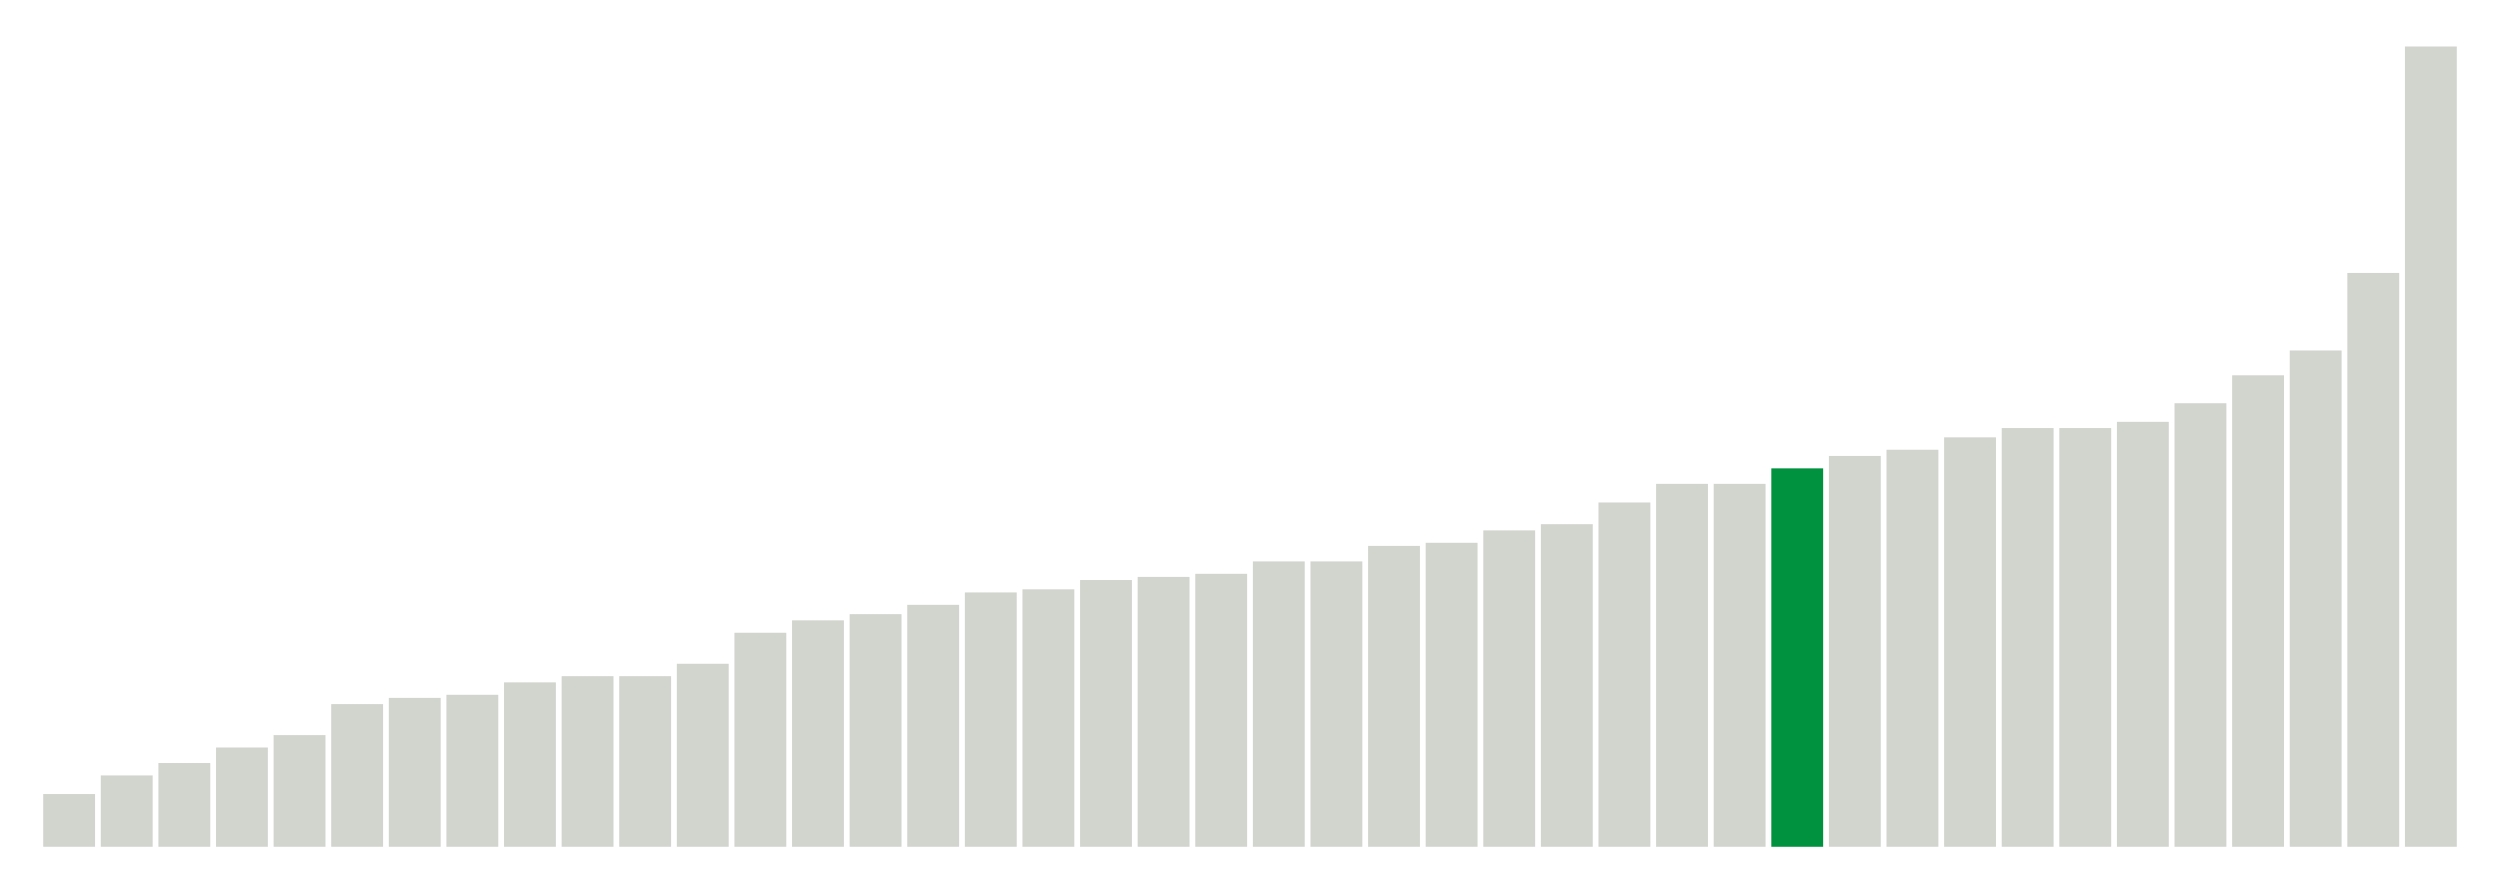
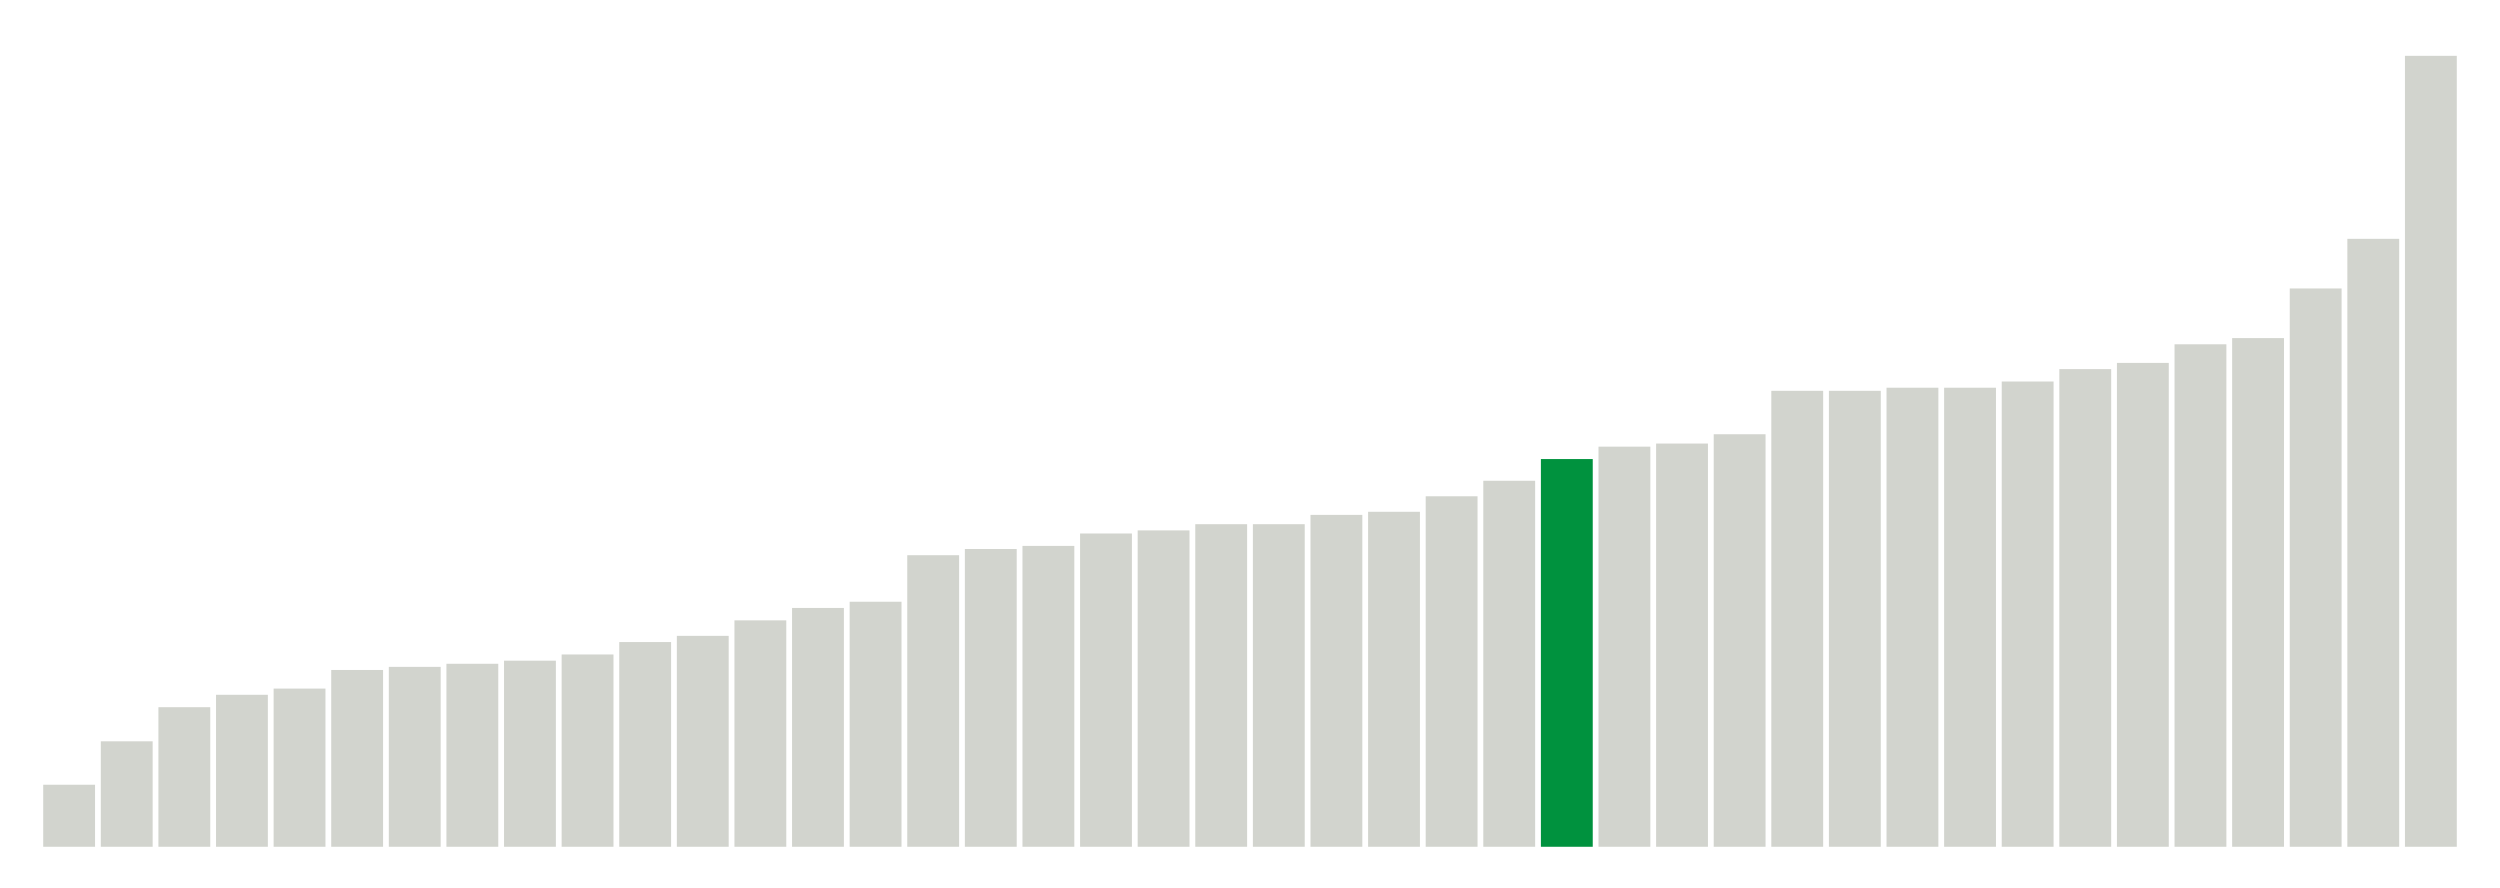
<svg xmlns="http://www.w3.org/2000/svg" version="1.1" class="marks" width="310" height="110">
  <g fill="none" stroke-miterlimit="10" transform="translate(5,5)">
    <g class="mark-group role-frame root" role="graphics-object" aria-roledescription="group mark container">
      <g transform="translate(0,0)">
        <path class="background" aria-hidden="true" d="M0,0h300v100h-300Z" stroke="#ddd" stroke-width="0" />
        <g>
          <g class="mark-rect role-mark marks" role="graphics-object" aria-roledescription="rect mark container">
-             <path aria-label="neighborhood: Lower Manhattan; unmodified_data_value_geo_entity: 1.7" role="graphics-symbol" aria-roledescription="bar" d="M0.357,93.462h6.429v6.538h-6.429Z" fill="#D2D4CE" />
-             <path aria-label="neighborhood: Gramercy Park - Murray Hill; unmodified_data_value_geo_entity: 2.3" role="graphics-symbol" aria-roledescription="bar" d="M7.5,91.154h6.429v8.846h-6.429Z" fill="#D2D4CE" />
-             <path aria-label="neighborhood: Chelsea - Clinton; unmodified_data_value_geo_entity: 2.7" role="graphics-symbol" aria-roledescription="bar" d="M14.643,89.615h6.429v10.385h-6.429Z" fill="#D2D4CE" />
-             <path aria-label="neighborhood: South Beach - Tottenville; unmodified_data_value_geo_entity: 3.2" role="graphics-symbol" aria-roledescription="bar" d="M21.786,87.692h6.429v12.308h-6.429Z" fill="#D2D4CE" />
-             <path aria-label="neighborhood: East Harlem; unmodified_data_value_geo_entity: 3.6" role="graphics-symbol" aria-roledescription="bar" d="M28.929,86.154h6.429v13.846h-6.429Z" fill="#D2D4CE" />
-             <path aria-label="neighborhood: Bayside - Little Neck; unmodified_data_value_geo_entity: 4.6" role="graphics-symbol" aria-roledescription="bar" d="M36.071,82.308h6.429v17.692h-6.429Z" fill="#D2D4CE" />
-             <path aria-label="neighborhood: Kingsbridge - Riverdale; unmodified_data_value_geo_entity: 4.8" role="graphics-symbol" aria-roledescription="bar" d="M43.214,81.538h6.429v18.462h-6.429Z" fill="#D2D4CE" />
-             <path aria-label="neighborhood: Flushing - Clearview; unmodified_data_value_geo_entity: 4.9" role="graphics-symbol" aria-roledescription="bar" d="M50.357,81.154h6.429v18.846h-6.429Z" fill="#D2D4CE" />
-             <path aria-label="neighborhood: Upper East Side; unmodified_data_value_geo_entity: 5.3" role="graphics-symbol" aria-roledescription="bar" d="M57.5,79.615h6.429v20.385h-6.429Z" fill="#D2D4CE" />
-             <path aria-label="neighborhood: Greenwich Village - SoHo; unmodified_data_value_geo_entity: 5.5" role="graphics-symbol" aria-roledescription="bar" d="M64.643,78.846h6.429v21.154h-6.429Z" fill="#D2D4CE" />
-             <path aria-label="neighborhood: Fresh Meadows; unmodified_data_value_geo_entity: 5.5" role="graphics-symbol" aria-roledescription="bar" d="M71.786,78.846h6.429v21.154h-6.429Z" fill="#D2D4CE" />
-             <path aria-label="neighborhood: Willowbrook; unmodified_data_value_geo_entity: 5.9" role="graphics-symbol" aria-roledescription="bar" d="M78.929,77.308h6.429v22.692h-6.429Z" fill="#D2D4CE" />
-             <path aria-label="neighborhood: Union Square - Lower East Side; unmodified_data_value_geo_entity: 6.9" role="graphics-symbol" aria-roledescription="bar" d="M86.071,73.462h6.429v26.538h-6.429Z" fill="#D2D4CE" />
-             <path aria-label="neighborhood: Upper West Side; unmodified_data_value_geo_entity: 7.3" role="graphics-symbol" aria-roledescription="bar" d="M93.214,71.923h6.429v28.077h-6.429Z" fill="#D2D4CE" />
-             <path aria-label="neighborhood: Canarsie - Flatlands; unmodified_data_value_geo_entity: 7.5" role="graphics-symbol" aria-roledescription="bar" d="M100.357,71.154h6.429v28.846h-6.429Z" fill="#D2D4CE" />
-             <path aria-label="neighborhood: Central Harlem - Morningside Heights; unmodified_data_value_geo_entity: 7.8" role="graphics-symbol" aria-roledescription="bar" d="M107.5,70h6.429v30h-6.429Z" fill="#D2D4CE" />
-             <path aria-label="neighborhood: Long Island City - Astoria; unmodified_data_value_geo_entity: 8.2" role="graphics-symbol" aria-roledescription="bar" d="M114.643,68.462h6.429v31.538h-6.429Z" fill="#D2D4CE" />
-             <path aria-label="neighborhood: Hunts Point - Mott Haven; unmodified_data_value_geo_entity: 8.3" role="graphics-symbol" aria-roledescription="bar" d="M121.786,68.077h6.429v31.923h-6.429Z" fill="#D2D4CE" />
-             <path aria-label="neighborhood: Washington Heights; unmodified_data_value_geo_entity: 8.6" role="graphics-symbol" aria-roledescription="bar" d="M128.929,66.923h6.429v33.077h-6.429Z" fill="#D2D4CE" />
-             <path aria-label="neighborhood: Ridgewood - Forest Hills; unmodified_data_value_geo_entity: 8.7" role="graphics-symbol" aria-roledescription="bar" d="M136.071,66.538h6.429v33.462h-6.429Z" fill="#D2D4CE" />
-             <path aria-label="neighborhood: Rockaways; unmodified_data_value_geo_entity: 8.8" role="graphics-symbol" aria-roledescription="bar" d="M143.214,66.154h6.429v33.846h-6.429Z" fill="#D2D4CE" />
-             <path aria-label="neighborhood: High Bridge - Morrisania; unmodified_data_value_geo_entity: 9.2" role="graphics-symbol" aria-roledescription="bar" d="M150.357,64.615h6.429v35.385h-6.429Z" fill="#D2D4CE" />
-             <path aria-label="neighborhood: Sunset Park; unmodified_data_value_geo_entity: 9.2" role="graphics-symbol" aria-roledescription="bar" d="M157.5,64.615h6.429v35.385h-6.429Z" fill="#D2D4CE" />
-             <path aria-label="neighborhood: Pelham - Throgs Neck; unmodified_data_value_geo_entity: 9.7" role="graphics-symbol" aria-roledescription="bar" d="M164.643,62.692h6.429v37.308h-6.429Z" fill="#D2D4CE" />
-             <path aria-label="neighborhood: East New York; unmodified_data_value_geo_entity: 9.8" role="graphics-symbol" aria-roledescription="bar" d="M171.786,62.308h6.429v37.692h-6.429Z" fill="#D2D4CE" />
-             <path aria-label="neighborhood: Downtown - Heights - Slope; unmodified_data_value_geo_entity: 10.2" role="graphics-symbol" aria-roledescription="bar" d="M178.929,60.769h6.429v39.231h-6.429Z" fill="#D2D4CE" />
-             <path aria-label="neighborhood: Crotona -Tremont; unmodified_data_value_geo_entity: 10.4" role="graphics-symbol" aria-roledescription="bar" d="M186.071,60h6.429v40h-6.429Z" fill="#D2D4CE" />
-             <path aria-label="neighborhood: Jamaica; unmodified_data_value_geo_entity: 11.1" role="graphics-symbol" aria-roledescription="bar" d="M193.214,57.308h6.429v42.692h-6.429Z" fill="#D2D4CE" />
-             <path aria-label="neighborhood: Fordham - Bronx Pk; unmodified_data_value_geo_entity: 11.7" role="graphics-symbol" aria-roledescription="bar" d="M200.357,55h6.429v45h-6.429Z" fill="#D2D4CE" />
-             <path aria-label="neighborhood: Southeast Queens; unmodified_data_value_geo_entity: 11.7" role="graphics-symbol" aria-roledescription="bar" d="M207.5,55h6.429v45h-6.429Z" fill="#D2D4CE" />
-             <path aria-label="neighborhood: Northeast Bronx; unmodified_data_value_geo_entity: 12.2" role="graphics-symbol" aria-roledescription="bar" d="M214.643,53.077h6.429v46.923h-6.429Z" fill="#00923E" />
-             <path aria-label="neighborhood: West Queens; unmodified_data_value_geo_entity: 12.6" role="graphics-symbol" aria-roledescription="bar" d="M221.786,51.538h6.429v48.462h-6.429Z" fill="#D2D4CE" />
-             <path aria-label="neighborhood: Bensonhurst - Bay Ridge; unmodified_data_value_geo_entity: 12.8" role="graphics-symbol" aria-roledescription="bar" d="M228.929,50.769h6.429v49.231h-6.429Z" fill="#D2D4CE" />
-             <path aria-label="neighborhood: Coney Island - Sheepshead Bay; unmodified_data_value_geo_entity: 13.2" role="graphics-symbol" aria-roledescription="bar" d="M236.071,49.231h6.429v50.769h-6.429Z" fill="#D2D4CE" />
-             <path aria-label="neighborhood: East Flatbush - Flatbush; unmodified_data_value_geo_entity: 13.5" role="graphics-symbol" aria-roledescription="bar" d="M243.214,48.077h6.429v51.923h-6.429Z" fill="#D2D4CE" />
-             <path aria-label="neighborhood: Stapleton - St. George; unmodified_data_value_geo_entity: 13.5" role="graphics-symbol" aria-roledescription="bar" d="M250.357,48.077h6.429v51.923h-6.429Z" fill="#D2D4CE" />
-             <path aria-label="neighborhood: Port Richmond; unmodified_data_value_geo_entity: 13.7" role="graphics-symbol" aria-roledescription="bar" d="M257.5,47.308h6.429v52.692h-6.429Z" fill="#D2D4CE" />
-             <path aria-label="neighborhood: Southwest Queens; unmodified_data_value_geo_entity: 14.3" role="graphics-symbol" aria-roledescription="bar" d="M264.643,45h6.429v55h-6.429Z" fill="#D2D4CE" />
-             <path aria-label="neighborhood: Williamsburg - Bushwick; unmodified_data_value_geo_entity: 15.2" role="graphics-symbol" aria-roledescription="bar" d="M271.786,41.538h6.429v58.462h-6.429Z" fill="#D2D4CE" />
-             <path aria-label="neighborhood: Bedford Stuyvesant - Crown Heights; unmodified_data_value_geo_entity: 16" role="graphics-symbol" aria-roledescription="bar" d="M278.929,38.462h6.429v61.538h-6.429Z" fill="#D2D4CE" />
-             <path aria-label="neighborhood: Borough Park; unmodified_data_value_geo_entity: 18.5" role="graphics-symbol" aria-roledescription="bar" d="M286.071,28.846h6.429v71.154h-6.429Z" fill="#D2D4CE" />
-             <path aria-label="neighborhood: Greenpoint; unmodified_data_value_geo_entity: 25.8" role="graphics-symbol" aria-roledescription="bar" d="M293.214,0.769h6.429v99.231h-6.429Z" fill="#D2D4CE" />
+             <path aria-label="neighborhood: Upper East Side; unmodified_data_value_geo_entity: 2" role="graphics-symbol" aria-roledescription="bar" d="M0.357,92.308h6.429v7.692h-6.429Z" fill="#D2D4CE" />
+             <path aria-label="neighborhood: Bayside - Little Neck; unmodified_data_value_geo_entity: 3.4" role="graphics-symbol" aria-roledescription="bar" d="M7.5,86.923h6.429v13.077h-6.429Z" fill="#D2D4CE" />
+             <path aria-label="neighborhood: Union Square - Lower East Side; unmodified_data_value_geo_entity: 4.5" role="graphics-symbol" aria-roledescription="bar" d="M14.643,82.692h6.429v17.308h-6.429Z" fill="#D2D4CE" />
+             <path aria-label="neighborhood: Kingsbridge - Riverdale; unmodified_data_value_geo_entity: 4.9" role="graphics-symbol" aria-roledescription="bar" d="M21.786,81.154h6.429v18.846h-6.429Z" fill="#D2D4CE" />
+             <path aria-label="neighborhood: South Beach - Tottenville; unmodified_data_value_geo_entity: 5.1" role="graphics-symbol" aria-roledescription="bar" d="M28.929,80.385h6.429v19.615h-6.429Z" fill="#D2D4CE" />
+             <path aria-label="neighborhood: Willowbrook; unmodified_data_value_geo_entity: 5.7" role="graphics-symbol" aria-roledescription="bar" d="M36.071,78.077h6.429v21.923h-6.429Z" fill="#D2D4CE" />
+             <path aria-label="neighborhood: Lower Manhattan; unmodified_data_value_geo_entity: 5.8" role="graphics-symbol" aria-roledescription="bar" d="M43.214,77.692h6.429v22.308h-6.429Z" fill="#D2D4CE" />
+             <path aria-label="neighborhood: East Harlem; unmodified_data_value_geo_entity: 5.9" role="graphics-symbol" aria-roledescription="bar" d="M50.357,77.308h6.429v22.692h-6.429Z" fill="#D2D4CE" />
+             <path aria-label="neighborhood: Canarsie - Flatlands; unmodified_data_value_geo_entity: 6" role="graphics-symbol" aria-roledescription="bar" d="M57.5,76.923h6.429v23.077h-6.429Z" fill="#D2D4CE" />
+             <path aria-label="neighborhood: Fresh Meadows; unmodified_data_value_geo_entity: 6.2" role="graphics-symbol" aria-roledescription="bar" d="M64.643,76.154h6.429v23.846h-6.429Z" fill="#D2D4CE" />
+             <path aria-label="neighborhood: Upper West Side; unmodified_data_value_geo_entity: 6.6" role="graphics-symbol" aria-roledescription="bar" d="M71.786,74.615h6.429v25.385h-6.429Z" fill="#D2D4CE" />
+             <path aria-label="neighborhood: Greenwich Village - SoHo; unmodified_data_value_geo_entity: 6.8" role="graphics-symbol" aria-roledescription="bar" d="M78.929,73.846h6.429v26.154h-6.429Z" fill="#D2D4CE" />
+             <path aria-label="neighborhood: Ridgewood - Forest Hills; unmodified_data_value_geo_entity: 7.3" role="graphics-symbol" aria-roledescription="bar" d="M86.071,71.923h6.429v28.077h-6.429Z" fill="#D2D4CE" />
+             <path aria-label="neighborhood: Flushing - Clearview; unmodified_data_value_geo_entity: 7.7" role="graphics-symbol" aria-roledescription="bar" d="M93.214,70.385h6.429v29.615h-6.429Z" fill="#D2D4CE" />
+             <path aria-label="neighborhood: Washington Heights; unmodified_data_value_geo_entity: 7.9" role="graphics-symbol" aria-roledescription="bar" d="M100.357,69.615h6.429v30.385h-6.429Z" fill="#D2D4CE" />
+             <path aria-label="neighborhood: Sunset Park; unmodified_data_value_geo_entity: 9.4" role="graphics-symbol" aria-roledescription="bar" d="M107.5,63.846h6.429v36.154h-6.429Z" fill="#D2D4CE" />
+             <path aria-label="neighborhood: High Bridge - Morrisania; unmodified_data_value_geo_entity: 9.6" role="graphics-symbol" aria-roledescription="bar" d="M114.643,63.077h6.429v36.923h-6.429Z" fill="#D2D4CE" />
+             <path aria-label="neighborhood: Bensonhurst - Bay Ridge; unmodified_data_value_geo_entity: 9.7" role="graphics-symbol" aria-roledescription="bar" d="M121.786,62.692h6.429v37.308h-6.429Z" fill="#D2D4CE" />
+             <path aria-label="neighborhood: Long Island City - Astoria; unmodified_data_value_geo_entity: 10.1" role="graphics-symbol" aria-roledescription="bar" d="M128.929,61.154h6.429v38.846h-6.429Z" fill="#D2D4CE" />
+             <path aria-label="neighborhood: Pelham - Throgs Neck; unmodified_data_value_geo_entity: 10.2" role="graphics-symbol" aria-roledescription="bar" d="M136.071,60.769h6.429v39.231h-6.429Z" fill="#D2D4CE" />
+             <path aria-label="neighborhood: Coney Island - Sheepshead Bay; unmodified_data_value_geo_entity: 10.4" role="graphics-symbol" aria-roledescription="bar" d="M143.214,60h6.429v40h-6.429Z" fill="#D2D4CE" />
+             <path aria-label="neighborhood: Chelsea - Clinton; unmodified_data_value_geo_entity: 10.4" role="graphics-symbol" aria-roledescription="bar" d="M150.357,60h6.429v40h-6.429Z" fill="#D2D4CE" />
+             <path aria-label="neighborhood: Hunts Point - Mott Haven; unmodified_data_value_geo_entity: 10.7" role="graphics-symbol" aria-roledescription="bar" d="M157.5,58.846h6.429v41.154h-6.429Z" fill="#D2D4CE" />
+             <path aria-label="neighborhood: Downtown - Heights - Slope; unmodified_data_value_geo_entity: 10.8" role="graphics-symbol" aria-roledescription="bar" d="M164.643,58.462h6.429v41.538h-6.429Z" fill="#D2D4CE" />
+             <path aria-label="neighborhood: Crotona -Tremont; unmodified_data_value_geo_entity: 11.3" role="graphics-symbol" aria-roledescription="bar" d="M171.786,56.538h6.429v43.462h-6.429Z" fill="#D2D4CE" />
+             <path aria-label="neighborhood: Rockaways; unmodified_data_value_geo_entity: 11.8" role="graphics-symbol" aria-roledescription="bar" d="M178.929,54.615h6.429v45.385h-6.429Z" fill="#D2D4CE" />
+             <path aria-label="neighborhood: Northeast Bronx; unmodified_data_value_geo_entity: 12.5" role="graphics-symbol" aria-roledescription="bar" d="M186.071,51.923h6.429v48.077h-6.429Z" fill="#00923E" />
+             <path aria-label="neighborhood: Jamaica; unmodified_data_value_geo_entity: 12.9" role="graphics-symbol" aria-roledescription="bar" d="M193.214,50.385h6.429v49.615h-6.429Z" fill="#D2D4CE" />
+             <path aria-label="neighborhood: Southeast Queens; unmodified_data_value_geo_entity: 13" role="graphics-symbol" aria-roledescription="bar" d="M200.357,50h6.429v50h-6.429Z" fill="#D2D4CE" />
+             <path aria-label="neighborhood: Gramercy Park - Murray Hill; unmodified_data_value_geo_entity: 13.3" role="graphics-symbol" aria-roledescription="bar" d="M207.5,48.846h6.429v51.154h-6.429Z" fill="#D2D4CE" />
+             <path aria-label="neighborhood: Fordham - Bronx Pk; unmodified_data_value_geo_entity: 14.7" role="graphics-symbol" aria-roledescription="bar" d="M214.643,43.462h6.429v56.538h-6.429Z" fill="#D2D4CE" />
+             <path aria-label="neighborhood: Central Harlem - Morningside Heights; unmodified_data_value_geo_entity: 14.7" role="graphics-symbol" aria-roledescription="bar" d="M221.786,43.462h6.429v56.538h-6.429Z" fill="#D2D4CE" />
+             <path aria-label="neighborhood: East Flatbush - Flatbush; unmodified_data_value_geo_entity: 14.8" role="graphics-symbol" aria-roledescription="bar" d="M228.929,43.077h6.429v56.923h-6.429Z" fill="#D2D4CE" />
+             <path aria-label="neighborhood: Williamsburg - Bushwick; unmodified_data_value_geo_entity: 14.8" role="graphics-symbol" aria-roledescription="bar" d="M236.071,43.077h6.429v56.923h-6.429Z" fill="#D2D4CE" />
+             <path aria-label="neighborhood: Bedford Stuyvesant - Crown Heights; unmodified_data_value_geo_entity: 15" role="graphics-symbol" aria-roledescription="bar" d="M243.214,42.308h6.429v57.692h-6.429Z" fill="#D2D4CE" />
+             <path aria-label="neighborhood: West Queens; unmodified_data_value_geo_entity: 15.4" role="graphics-symbol" aria-roledescription="bar" d="M250.357,40.769h6.429v59.231h-6.429Z" fill="#D2D4CE" />
+             <path aria-label="neighborhood: Southwest Queens; unmodified_data_value_geo_entity: 15.6" role="graphics-symbol" aria-roledescription="bar" d="M257.5,40h6.429v60h-6.429Z" fill="#D2D4CE" />
+             <path aria-label="neighborhood: Stapleton - St. George; unmodified_data_value_geo_entity: 16.2" role="graphics-symbol" aria-roledescription="bar" d="M264.643,37.692h6.429v62.308h-6.429Z" fill="#D2D4CE" />
+             <path aria-label="neighborhood: East New York; unmodified_data_value_geo_entity: 16.4" role="graphics-symbol" aria-roledescription="bar" d="M271.786,36.923h6.429v63.077h-6.429Z" fill="#D2D4CE" />
+             <path aria-label="neighborhood: Port Richmond; unmodified_data_value_geo_entity: 18" role="graphics-symbol" aria-roledescription="bar" d="M278.929,30.769h6.429v69.231h-6.429Z" fill="#D2D4CE" />
+             <path aria-label="neighborhood: Borough Park; unmodified_data_value_geo_entity: 19.6" role="graphics-symbol" aria-roledescription="bar" d="M286.071,24.615h6.429v75.385h-6.429Z" fill="#D2D4CE" />
+             <path aria-label="neighborhood: Greenpoint; unmodified_data_value_geo_entity: 25.5" role="graphics-symbol" aria-roledescription="bar" d="M293.214,1.923h6.429v98.077h-6.429Z" fill="#D2D4CE" />
          </g>
        </g>
        <path class="foreground" aria-hidden="true" d="" display="none" />
      </g>
    </g>
  </g>
</svg>
